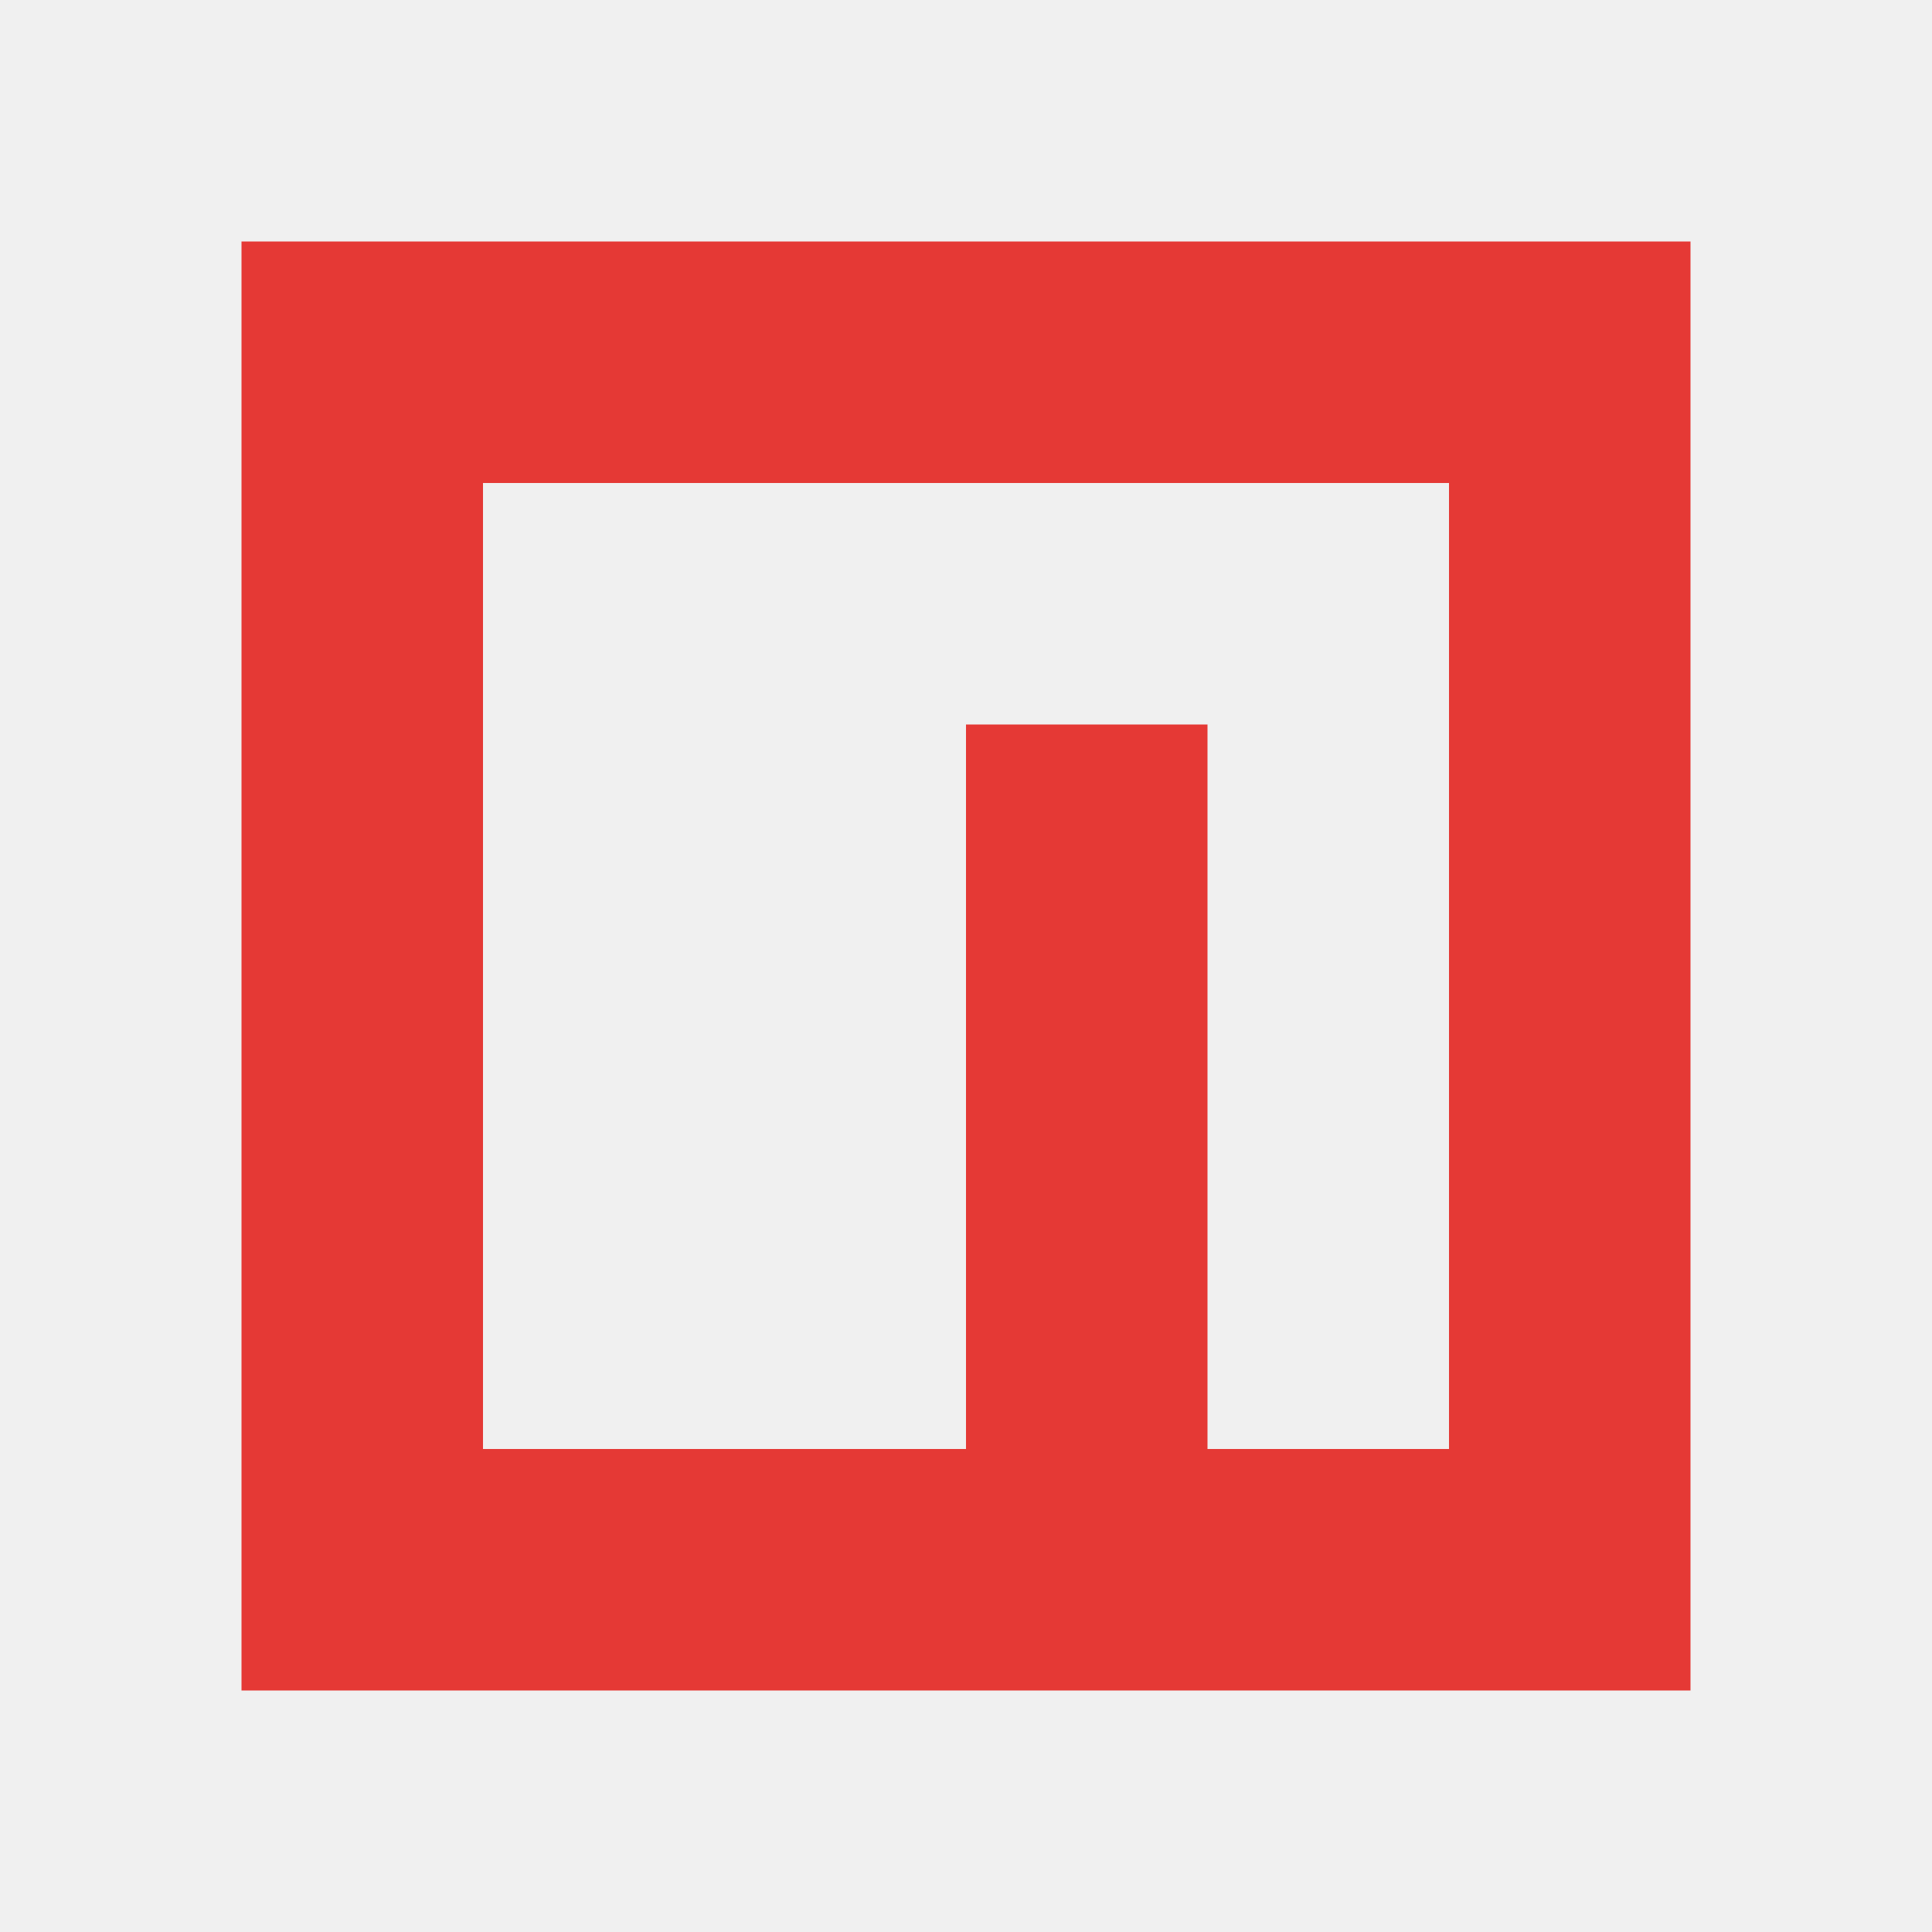
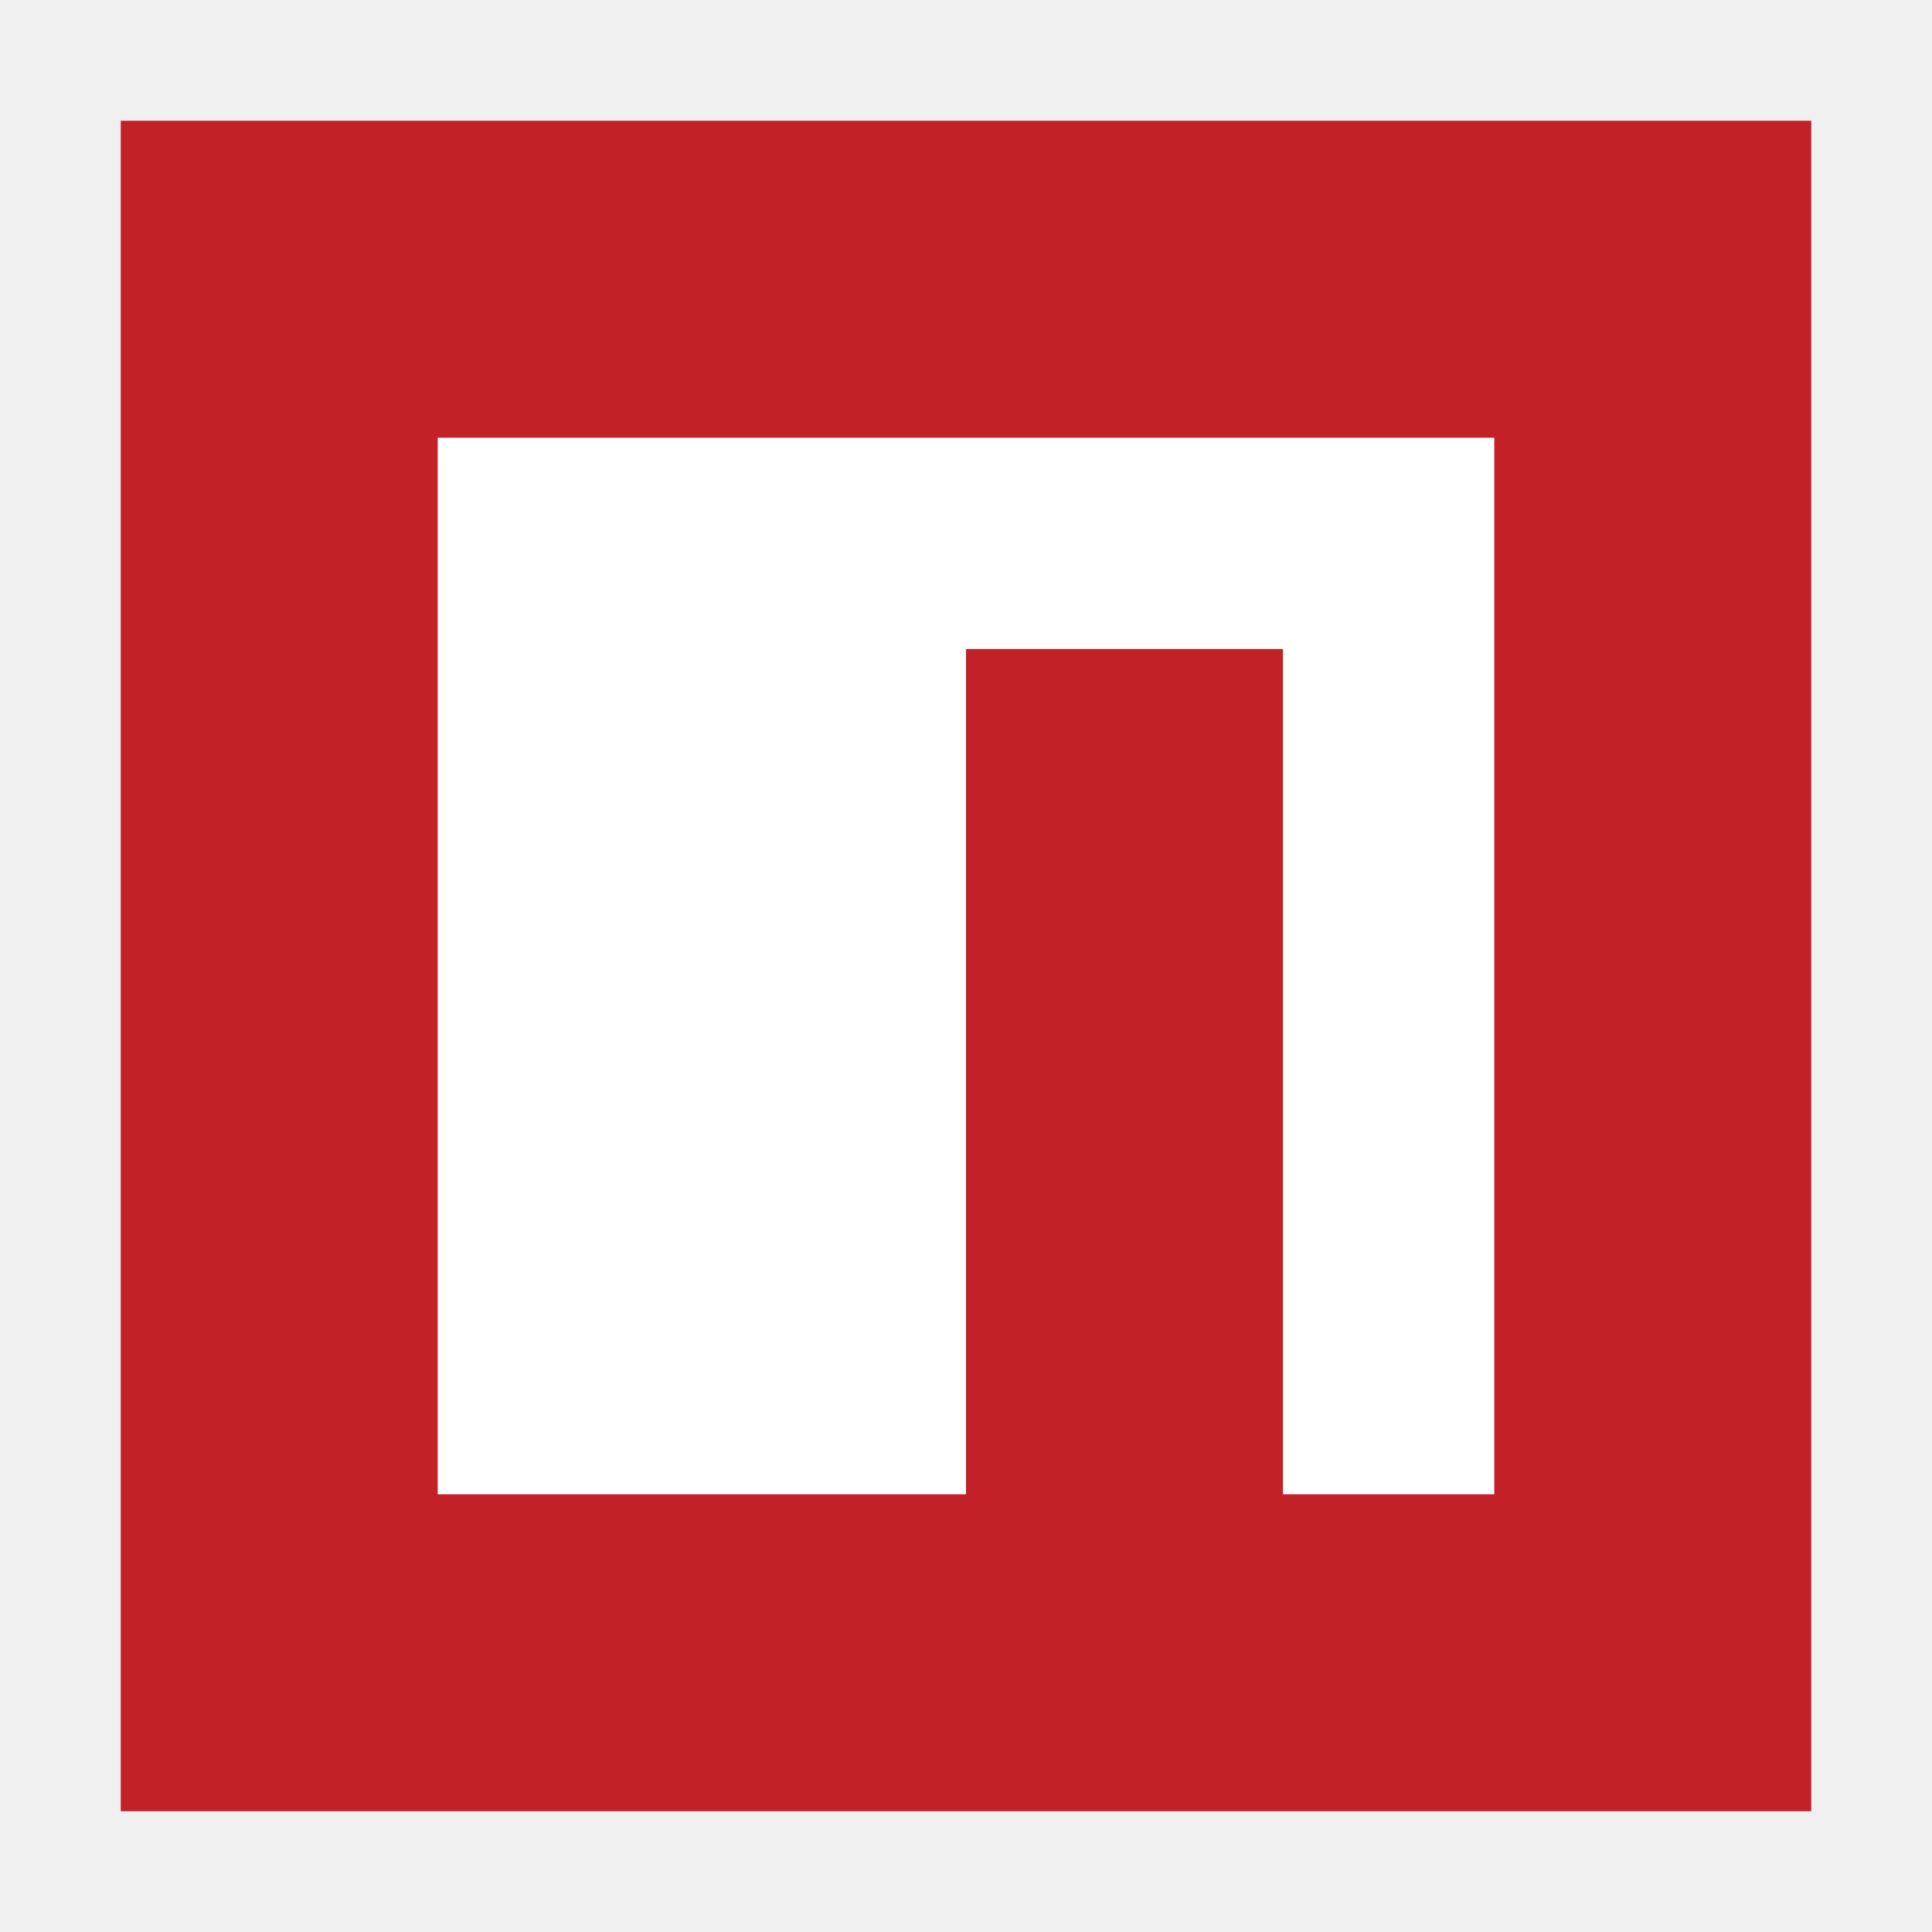
<svg xmlns="http://www.w3.org/2000/svg" viewBox="0 0 32 32">
-   <path fill="#e53935" d="M4 4v24h24V4Zm20 20h-4V12h-4v12H8V8h16Z" />
+   <path d="M2 2H30V30H2" fill="#c12127" />
+   <path d="M7.25 7.25h17.5v17.5h-3.5v-14H16v14H7.25" fill="#fff" />
</svg>
